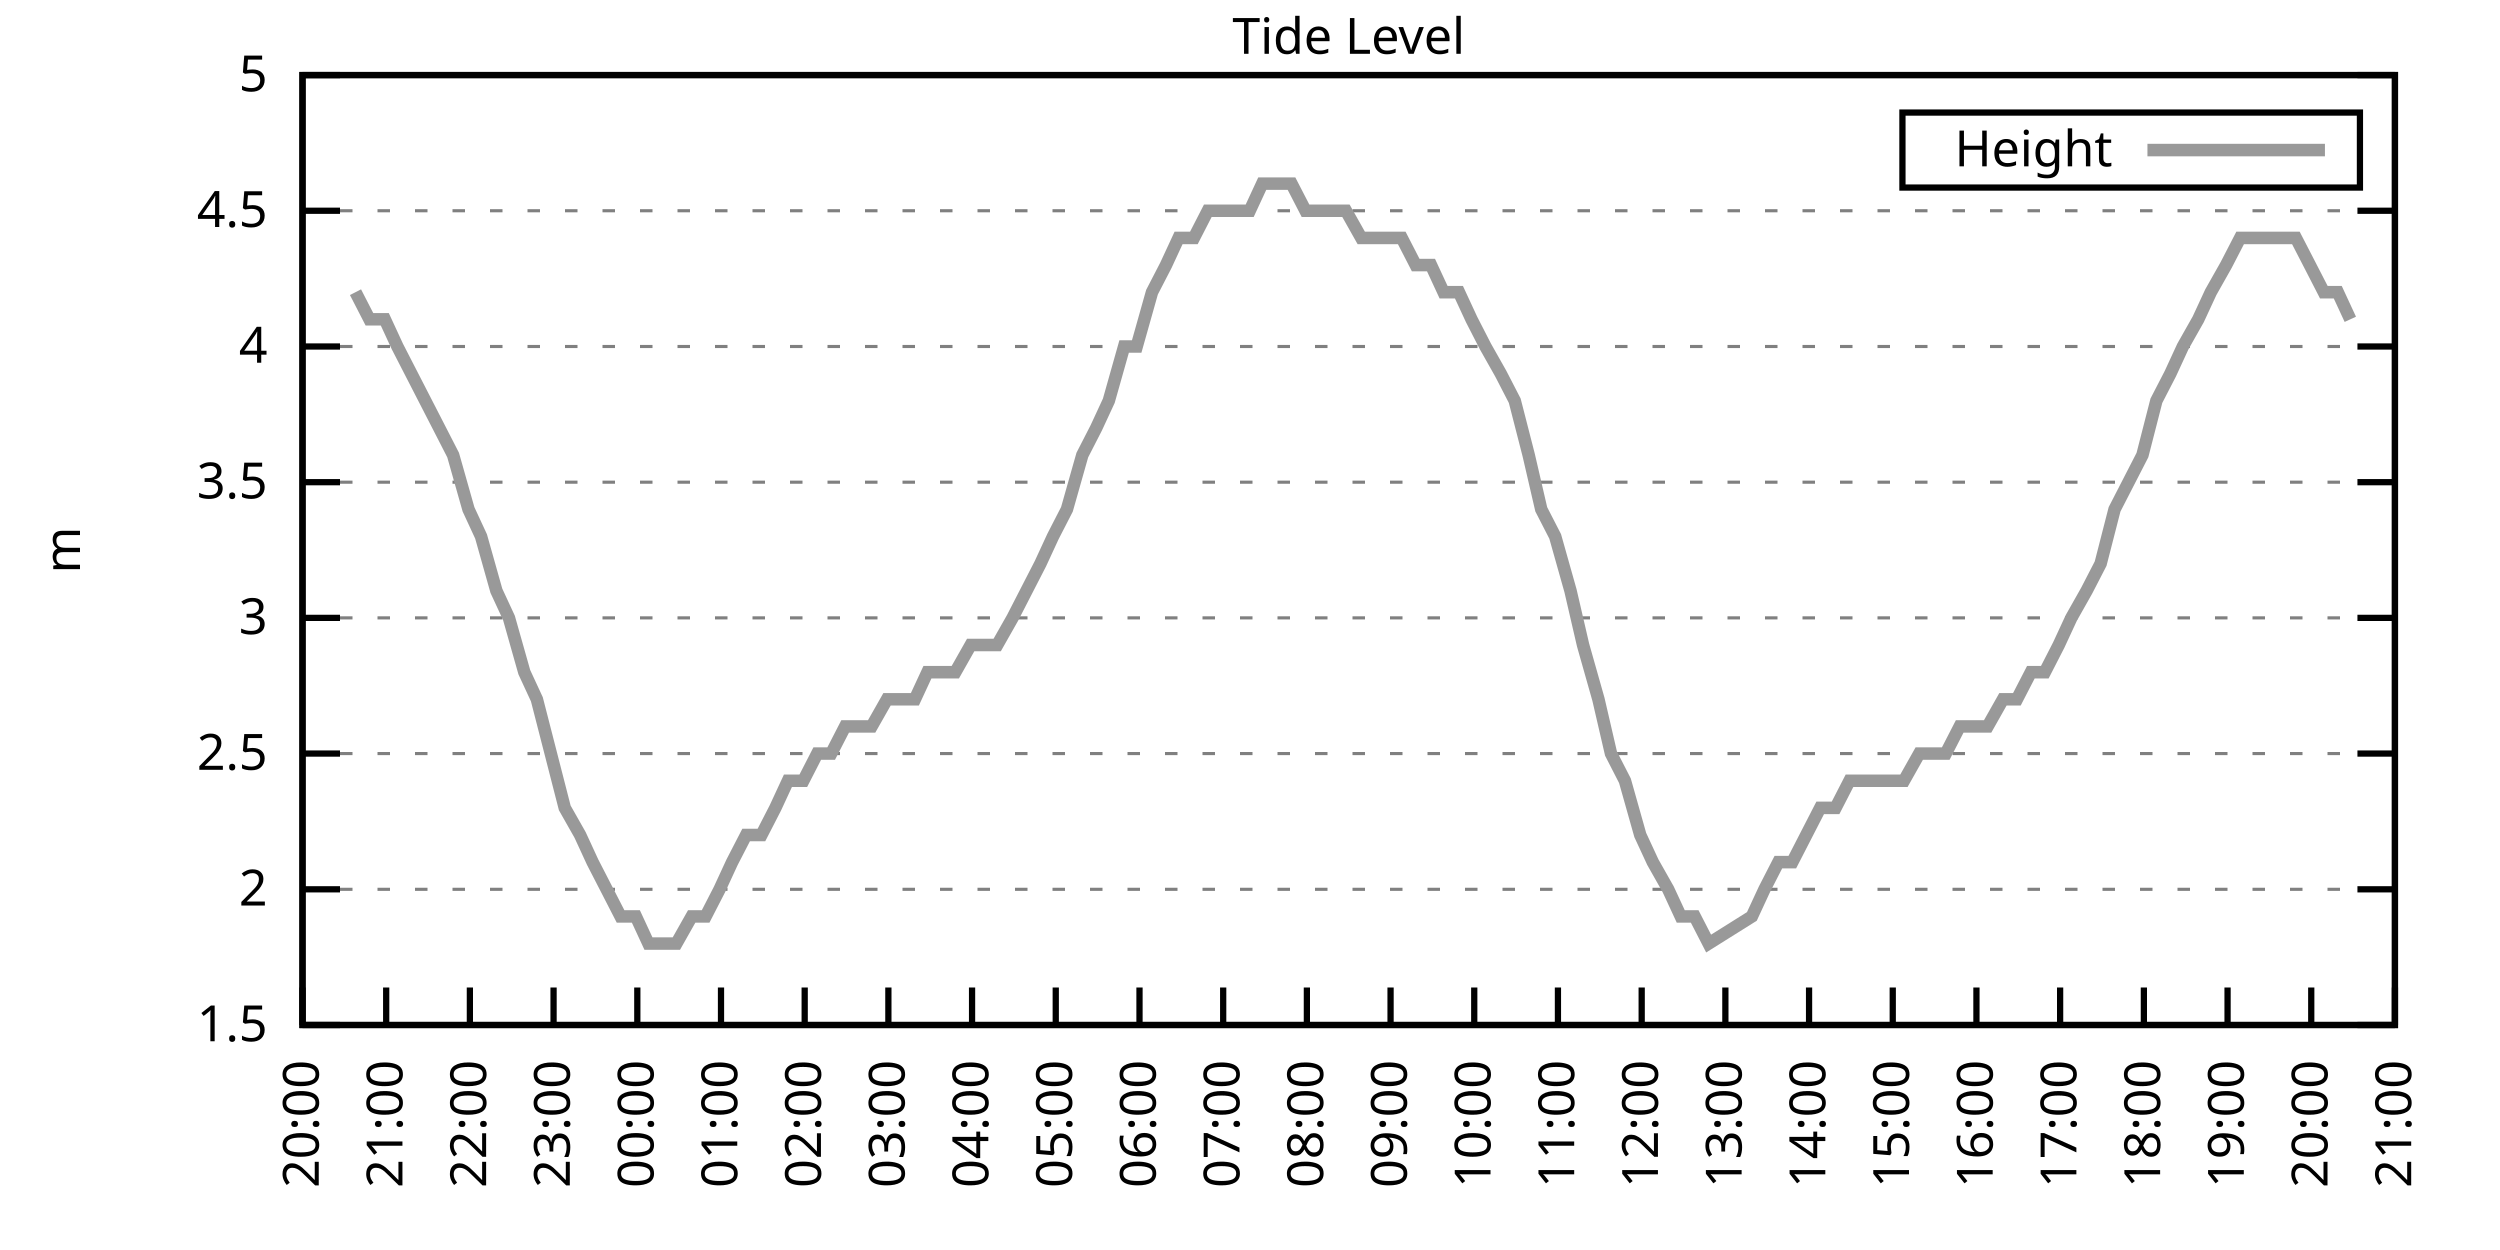
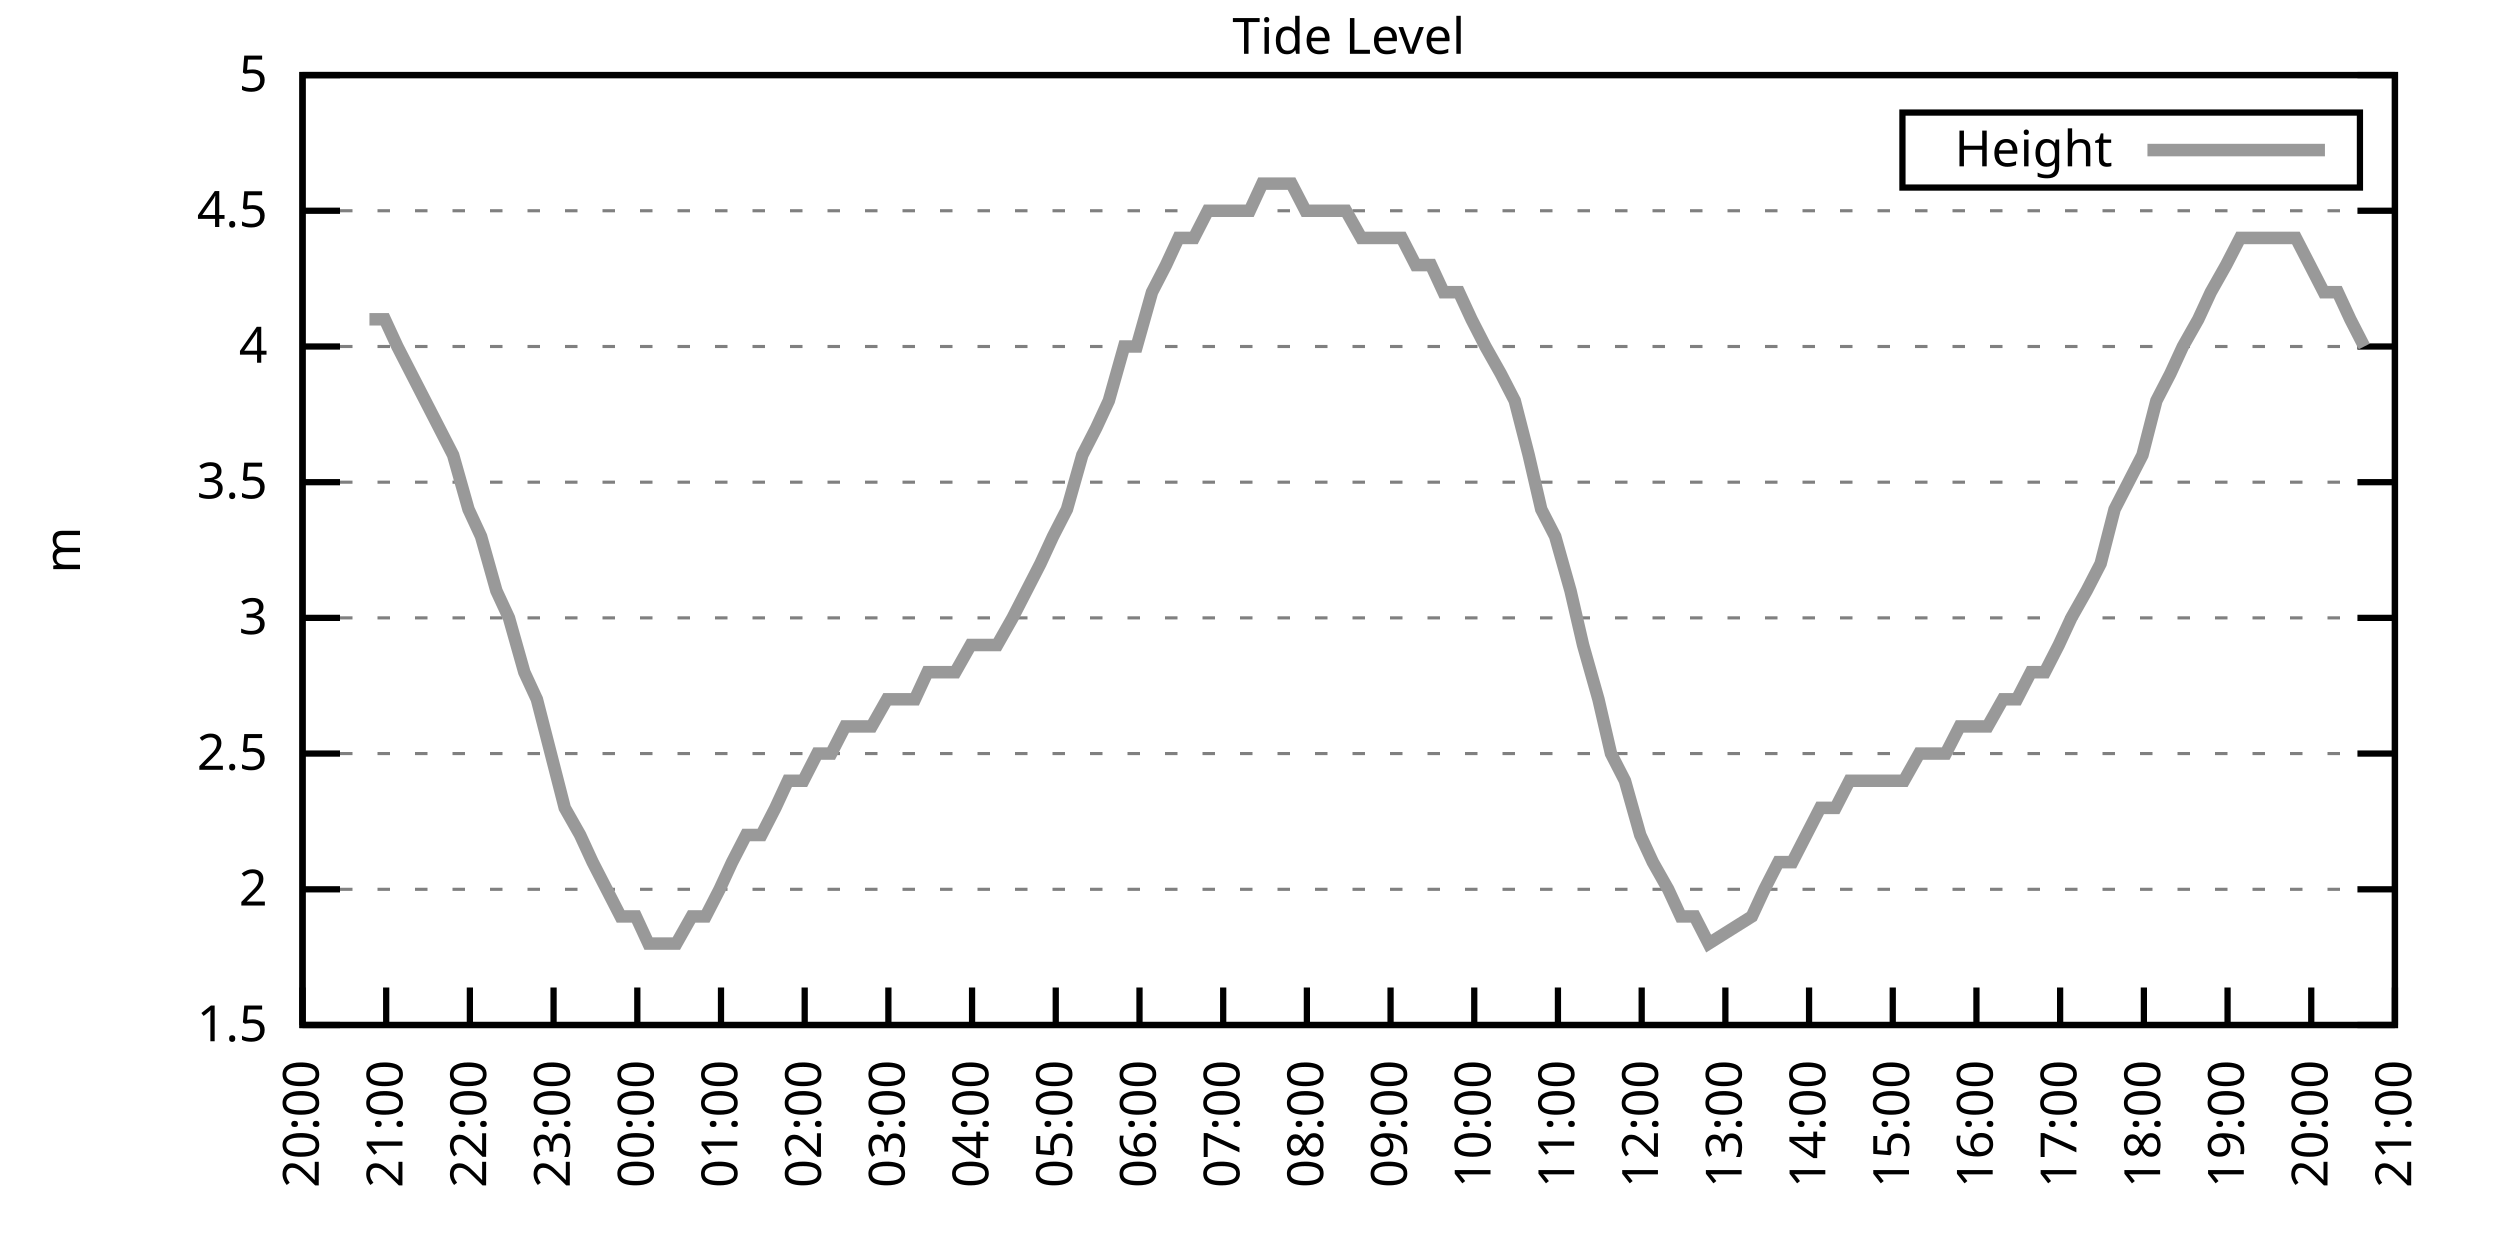
<svg xmlns="http://www.w3.org/2000/svg" xmlns:xlink="http://www.w3.org/1999/xlink" width="400" height="200" viewBox="0 0 400 200">
  <g id="gnuplot_canvas">
    <rect x="0" y="0" width="400" height="200" fill="none" />
    <defs>
      <circle id="gpDot" r="0.5" stroke-width="0.5" stroke="currentColor" />
      <path id="gpPt0" stroke-width="0.333" stroke="currentColor" d="M-1,0 h2 M0,-1 v2" />
      <path id="gpPt1" stroke-width="0.333" stroke="currentColor" d="M-1,-1 L1,1 M1,-1 L-1,1" />
      <path id="gpPt2" stroke-width="0.333" stroke="currentColor" d="M-1,0 L1,0 M0,-1 L0,1 M-1,-1 L1,1 M-1,1 L1,-1" />
      <rect id="gpPt3" stroke-width="0.333" stroke="currentColor" x="-1" y="-1" width="2" height="2" />
      <rect id="gpPt4" stroke-width="0.333" stroke="currentColor" fill="currentColor" x="-1" y="-1" width="2" height="2" />
      <circle id="gpPt5" stroke-width="0.333" stroke="currentColor" cx="0" cy="0" r="1" />
      <use xlink:href="#gpPt5" id="gpPt6" fill="currentColor" stroke="none" />
      <path id="gpPt7" stroke-width="0.333" stroke="currentColor" d="M0,-1.33 L-1.33,0.67 L1.33,0.67 z" />
      <use xlink:href="#gpPt7" id="gpPt8" fill="currentColor" stroke="none" />
      <use xlink:href="#gpPt7" id="gpPt9" stroke="currentColor" transform="rotate(180)" />
      <use xlink:href="#gpPt9" id="gpPt10" fill="currentColor" stroke="none" />
      <use xlink:href="#gpPt3" id="gpPt11" stroke="currentColor" transform="rotate(45)" />
      <use xlink:href="#gpPt11" id="gpPt12" fill="currentColor" stroke="none" />
      <path id="gpPt13" stroke-width="0.333" stroke="currentColor" d="M0,1.330 L1.265,0.411 L0.782,-1.067 L-0.782,-1.076 L-1.265,0.411 z" />
      <use xlink:href="#gpPt13" id="gpPt14" fill="currentColor" stroke="none" />
      <filter id="textbox" filterUnits="objectBoundingBox" x="0" y="0" height="1" width="1">
        <feFlood flood-color="white" flood-opacity="1" result="bgnd" />
        <feComposite in="SourceGraphic" in2="bgnd" operator="atop" />
      </filter>
      <filter id="greybox" filterUnits="objectBoundingBox" x="0" y="0" height="1" width="1">
        <feFlood flood-color="lightgrey" flood-opacity="1" result="grey" />
        <feComposite in="SourceGraphic" in2="grey" operator="atop" />
      </filter>
    </defs>
    <g fill="none" color="white" stroke="currentColor" stroke-width="1.00" stroke-linecap="butt" stroke-linejoin="miter">
</g>
    <g fill="none" color="black" stroke="currentColor" stroke-width="1.00" stroke-linecap="butt" stroke-linejoin="miter">
      <g stroke="none" shape-rendering="crispEdges">
        <polygon fill="rgb(255, 255, 255)" points="48.40,164.00 383.18,164.00 383.18,12.02 48.40,12.02 " />
      </g>
    </g>
    <g fill="none" color="black" stroke="currentColor" stroke-width="1.00" stroke-linecap="butt" stroke-linejoin="miter">
</g>
    <g fill="none" color="black" stroke="black" stroke-width="0.50" stroke-linecap="butt" stroke-linejoin="miter">
</g>
    <g fill="none" color="gray" stroke="currentColor" stroke-width="0.50" stroke-linecap="butt" stroke-linejoin="miter">
      <path stroke="gray" stroke-dasharray="2,4" class="gridline" d="M48.40,164.00 L383.19,164.00  " />
    </g>
    <g fill="none" color="gray" stroke="gray" stroke-width="1.00" stroke-linecap="butt" stroke-linejoin="miter">
</g>
    <g fill="none" color="black" stroke="currentColor" stroke-width="1.00" stroke-linecap="butt" stroke-linejoin="miter">
      <path stroke="black" d="M48.40,164.00 L54.40,164.00 M383.19,164.00 L377.19,164.00  " />
      <g transform="translate(42.80,166.60)" stroke="none" fill="black" font-family="Sans" font-size="8.00" text-anchor="end">
        <text>
          <tspan font-family="Sans"> 1.5</tspan>
        </text>
      </g>
    </g>
    <g fill="none" color="black" stroke="currentColor" stroke-width="1.00" stroke-linecap="butt" stroke-linejoin="miter">
</g>
    <g fill="none" color="black" stroke="black" stroke-width="0.50" stroke-linecap="butt" stroke-linejoin="miter">
</g>
    <g fill="none" color="gray" stroke="currentColor" stroke-width="0.50" stroke-linecap="butt" stroke-linejoin="miter">
      <path stroke="gray" stroke-dasharray="2,4" class="gridline" d="M48.40,142.29 L383.19,142.29  " />
    </g>
    <g fill="none" color="gray" stroke="gray" stroke-width="1.00" stroke-linecap="butt" stroke-linejoin="miter">
</g>
    <g fill="none" color="black" stroke="currentColor" stroke-width="1.00" stroke-linecap="butt" stroke-linejoin="miter">
      <path stroke="black" d="M48.40,142.29 L54.40,142.29 M383.19,142.29 L377.19,142.29  " />
      <g transform="translate(42.80,144.89)" stroke="none" fill="black" font-family="Sans" font-size="8.00" text-anchor="end">
        <text>
          <tspan font-family="Sans"> 2</tspan>
        </text>
      </g>
    </g>
    <g fill="none" color="black" stroke="currentColor" stroke-width="1.00" stroke-linecap="butt" stroke-linejoin="miter">
</g>
    <g fill="none" color="black" stroke="black" stroke-width="0.50" stroke-linecap="butt" stroke-linejoin="miter">
</g>
    <g fill="none" color="gray" stroke="currentColor" stroke-width="0.50" stroke-linecap="butt" stroke-linejoin="miter">
      <path stroke="gray" stroke-dasharray="2,4" class="gridline" d="M48.40,120.57 L383.19,120.57  " />
    </g>
    <g fill="none" color="gray" stroke="gray" stroke-width="1.00" stroke-linecap="butt" stroke-linejoin="miter">
</g>
    <g fill="none" color="black" stroke="currentColor" stroke-width="1.00" stroke-linecap="butt" stroke-linejoin="miter">
      <path stroke="black" d="M48.40,120.57 L54.40,120.57 M383.19,120.57 L377.19,120.57  " />
      <g transform="translate(42.80,123.17)" stroke="none" fill="black" font-family="Sans" font-size="8.00" text-anchor="end">
        <text>
          <tspan font-family="Sans"> 2.5</tspan>
        </text>
      </g>
    </g>
    <g fill="none" color="black" stroke="currentColor" stroke-width="1.00" stroke-linecap="butt" stroke-linejoin="miter">
</g>
    <g fill="none" color="black" stroke="black" stroke-width="0.50" stroke-linecap="butt" stroke-linejoin="miter">
</g>
    <g fill="none" color="gray" stroke="currentColor" stroke-width="0.50" stroke-linecap="butt" stroke-linejoin="miter">
      <path stroke="gray" stroke-dasharray="2,4" class="gridline" d="M48.40,98.86 L383.19,98.86  " />
    </g>
    <g fill="none" color="gray" stroke="gray" stroke-width="1.00" stroke-linecap="butt" stroke-linejoin="miter">
</g>
    <g fill="none" color="black" stroke="currentColor" stroke-width="1.00" stroke-linecap="butt" stroke-linejoin="miter">
      <path stroke="black" d="M48.40,98.86 L54.40,98.86 M383.19,98.86 L377.19,98.86  " />
      <g transform="translate(42.80,101.46)" stroke="none" fill="black" font-family="Sans" font-size="8.00" text-anchor="end">
        <text>
          <tspan font-family="Sans"> 3</tspan>
        </text>
      </g>
    </g>
    <g fill="none" color="black" stroke="currentColor" stroke-width="1.00" stroke-linecap="butt" stroke-linejoin="miter">
</g>
    <g fill="none" color="black" stroke="black" stroke-width="0.50" stroke-linecap="butt" stroke-linejoin="miter">
</g>
    <g fill="none" color="gray" stroke="currentColor" stroke-width="0.50" stroke-linecap="butt" stroke-linejoin="miter">
      <path stroke="gray" stroke-dasharray="2,4" class="gridline" d="M48.40,77.15 L383.19,77.15  " />
    </g>
    <g fill="none" color="gray" stroke="gray" stroke-width="1.00" stroke-linecap="butt" stroke-linejoin="miter">
</g>
    <g fill="none" color="black" stroke="currentColor" stroke-width="1.00" stroke-linecap="butt" stroke-linejoin="miter">
      <path stroke="black" d="M48.40,77.15 L54.40,77.15 M383.19,77.15 L377.19,77.15  " />
      <g transform="translate(42.80,79.75)" stroke="none" fill="black" font-family="Sans" font-size="8.00" text-anchor="end">
        <text>
          <tspan font-family="Sans"> 3.5</tspan>
        </text>
      </g>
    </g>
    <g fill="none" color="black" stroke="currentColor" stroke-width="1.00" stroke-linecap="butt" stroke-linejoin="miter">
</g>
    <g fill="none" color="black" stroke="black" stroke-width="0.50" stroke-linecap="butt" stroke-linejoin="miter">
</g>
    <g fill="none" color="gray" stroke="currentColor" stroke-width="0.50" stroke-linecap="butt" stroke-linejoin="miter">
      <path stroke="gray" stroke-dasharray="2,4" class="gridline" d="M48.40,55.44 L383.19,55.44  " />
    </g>
    <g fill="none" color="gray" stroke="gray" stroke-width="1.00" stroke-linecap="butt" stroke-linejoin="miter">
</g>
    <g fill="none" color="black" stroke="currentColor" stroke-width="1.00" stroke-linecap="butt" stroke-linejoin="miter">
      <path stroke="black" d="M48.40,55.44 L54.40,55.44 M383.19,55.44 L377.19,55.44  " />
      <g transform="translate(42.80,58.04)" stroke="none" fill="black" font-family="Sans" font-size="8.00" text-anchor="end">
        <text>
          <tspan font-family="Sans"> 4</tspan>
        </text>
      </g>
    </g>
    <g fill="none" color="black" stroke="currentColor" stroke-width="1.00" stroke-linecap="butt" stroke-linejoin="miter">
</g>
    <g fill="none" color="black" stroke="black" stroke-width="0.50" stroke-linecap="butt" stroke-linejoin="miter">
</g>
    <g fill="none" color="gray" stroke="currentColor" stroke-width="0.50" stroke-linecap="butt" stroke-linejoin="miter">
      <path stroke="gray" stroke-dasharray="2,4" class="gridline" d="M48.40,33.72 L383.19,33.72  " />
    </g>
    <g fill="none" color="gray" stroke="gray" stroke-width="1.00" stroke-linecap="butt" stroke-linejoin="miter">
</g>
    <g fill="none" color="black" stroke="currentColor" stroke-width="1.00" stroke-linecap="butt" stroke-linejoin="miter">
      <path stroke="black" d="M48.40,33.72 L54.40,33.72 M383.19,33.72 L377.19,33.72  " />
      <g transform="translate(42.80,36.32)" stroke="none" fill="black" font-family="Sans" font-size="8.00" text-anchor="end">
        <text>
          <tspan font-family="Sans"> 4.5</tspan>
        </text>
      </g>
    </g>
    <g fill="none" color="black" stroke="currentColor" stroke-width="1.00" stroke-linecap="butt" stroke-linejoin="miter">
</g>
    <g fill="none" color="black" stroke="black" stroke-width="0.50" stroke-linecap="butt" stroke-linejoin="miter">
</g>
    <g fill="none" color="gray" stroke="currentColor" stroke-width="0.50" stroke-linecap="butt" stroke-linejoin="miter">
      <path stroke="gray" stroke-dasharray="2,4" class="gridline" d="M48.40,12.01 L383.19,12.01  " />
    </g>
    <g fill="none" color="gray" stroke="gray" stroke-width="1.00" stroke-linecap="butt" stroke-linejoin="miter">
</g>
    <g fill="none" color="black" stroke="currentColor" stroke-width="1.00" stroke-linecap="butt" stroke-linejoin="miter">
      <path stroke="black" d="M48.40,12.01 L54.40,12.01 M383.19,12.01 L377.19,12.01  " />
      <g transform="translate(42.80,14.61)" stroke="none" fill="black" font-family="Sans" font-size="8.00" text-anchor="end">
        <text>
          <tspan font-family="Sans"> 5</tspan>
        </text>
      </g>
    </g>
    <g fill="none" color="black" stroke="currentColor" stroke-width="1.00" stroke-linecap="butt" stroke-linejoin="miter">
      <path stroke="black" d="M48.40,164.00 L48.40,158.00  " />
      <g transform="translate(51.00,169.60) rotate(270.00)" stroke="none" fill="black" font-family="Sans" font-size="8.00" text-anchor="end">
        <text>
          <tspan font-family="Sans">20:00</tspan>
        </text>
      </g>
    </g>
    <g fill="none" color="black" stroke="currentColor" stroke-width="1.00" stroke-linecap="butt" stroke-linejoin="miter">
      <path stroke="black" d="M61.79,164.00 L61.79,158.00  " />
      <g transform="translate(64.39,169.60) rotate(270.00)" stroke="none" fill="black" font-family="Sans" font-size="8.00" text-anchor="end">
        <text>
          <tspan font-family="Sans">21:00</tspan>
        </text>
      </g>
    </g>
    <g fill="none" color="black" stroke="currentColor" stroke-width="1.00" stroke-linecap="butt" stroke-linejoin="miter">
      <path stroke="black" d="M75.18,164.00 L75.18,158.00  " />
      <g transform="translate(77.78,169.60) rotate(270.00)" stroke="none" fill="black" font-family="Sans" font-size="8.00" text-anchor="end">
        <text>
          <tspan font-family="Sans">22:00</tspan>
        </text>
      </g>
    </g>
    <g fill="none" color="black" stroke="currentColor" stroke-width="1.00" stroke-linecap="butt" stroke-linejoin="miter">
      <path stroke="black" d="M88.57,164.00 L88.57,158.00  " />
      <g transform="translate(91.17,169.60) rotate(270.00)" stroke="none" fill="black" font-family="Sans" font-size="8.00" text-anchor="end">
        <text>
          <tspan font-family="Sans">23:00</tspan>
        </text>
      </g>
    </g>
    <g fill="none" color="black" stroke="currentColor" stroke-width="1.00" stroke-linecap="butt" stroke-linejoin="miter">
      <path stroke="black" d="M101.97,164.00 L101.97,158.00  " />
      <g transform="translate(104.57,169.60) rotate(270.00)" stroke="none" fill="black" font-family="Sans" font-size="8.00" text-anchor="end">
        <text>
          <tspan font-family="Sans">00:00</tspan>
        </text>
      </g>
    </g>
    <g fill="none" color="black" stroke="currentColor" stroke-width="1.00" stroke-linecap="butt" stroke-linejoin="miter">
      <path stroke="black" d="M115.36,164.00 L115.36,158.00  " />
      <g transform="translate(117.96,169.60) rotate(270.00)" stroke="none" fill="black" font-family="Sans" font-size="8.00" text-anchor="end">
        <text>
          <tspan font-family="Sans">01:00</tspan>
        </text>
      </g>
    </g>
    <g fill="none" color="black" stroke="currentColor" stroke-width="1.00" stroke-linecap="butt" stroke-linejoin="miter">
      <path stroke="black" d="M128.75,164.00 L128.75,158.00  " />
      <g transform="translate(131.35,169.60) rotate(270.00)" stroke="none" fill="black" font-family="Sans" font-size="8.00" text-anchor="end">
        <text>
          <tspan font-family="Sans">02:00</tspan>
        </text>
      </g>
    </g>
    <g fill="none" color="black" stroke="currentColor" stroke-width="1.00" stroke-linecap="butt" stroke-linejoin="miter">
      <path stroke="black" d="M142.14,164.00 L142.14,158.00  " />
      <g transform="translate(144.74,169.60) rotate(270.00)" stroke="none" fill="black" font-family="Sans" font-size="8.00" text-anchor="end">
        <text>
          <tspan font-family="Sans">03:00</tspan>
        </text>
      </g>
    </g>
    <g fill="none" color="black" stroke="currentColor" stroke-width="1.00" stroke-linecap="butt" stroke-linejoin="miter">
      <path stroke="black" d="M155.53,164.00 L155.53,158.00  " />
      <g transform="translate(158.13,169.60) rotate(270.00)" stroke="none" fill="black" font-family="Sans" font-size="8.00" text-anchor="end">
        <text>
          <tspan font-family="Sans">04:00</tspan>
        </text>
      </g>
    </g>
    <g fill="none" color="black" stroke="currentColor" stroke-width="1.00" stroke-linecap="butt" stroke-linejoin="miter">
      <path stroke="black" d="M168.92,164.00 L168.92,158.00  " />
      <g transform="translate(171.52,169.60) rotate(270.00)" stroke="none" fill="black" font-family="Sans" font-size="8.00" text-anchor="end">
        <text>
          <tspan font-family="Sans">05:00</tspan>
        </text>
      </g>
    </g>
    <g fill="none" color="black" stroke="currentColor" stroke-width="1.00" stroke-linecap="butt" stroke-linejoin="miter">
      <path stroke="black" d="M182.32,164.00 L182.32,158.00  " />
      <g transform="translate(184.92,169.60) rotate(270.00)" stroke="none" fill="black" font-family="Sans" font-size="8.00" text-anchor="end">
        <text>
          <tspan font-family="Sans">06:00</tspan>
        </text>
      </g>
    </g>
    <g fill="none" color="black" stroke="currentColor" stroke-width="1.00" stroke-linecap="butt" stroke-linejoin="miter">
      <path stroke="black" d="M195.71,164.00 L195.71,158.00  " />
      <g transform="translate(198.31,169.60) rotate(270.00)" stroke="none" fill="black" font-family="Sans" font-size="8.00" text-anchor="end">
        <text>
          <tspan font-family="Sans">07:00</tspan>
        </text>
      </g>
    </g>
    <g fill="none" color="black" stroke="currentColor" stroke-width="1.00" stroke-linecap="butt" stroke-linejoin="miter">
      <path stroke="black" d="M209.10,164.00 L209.10,158.00  " />
      <g transform="translate(211.70,169.60) rotate(270.00)" stroke="none" fill="black" font-family="Sans" font-size="8.00" text-anchor="end">
        <text>
          <tspan font-family="Sans">08:00</tspan>
        </text>
      </g>
    </g>
    <g fill="none" color="black" stroke="currentColor" stroke-width="1.00" stroke-linecap="butt" stroke-linejoin="miter">
      <path stroke="black" d="M222.49,164.00 L222.49,158.00  " />
      <g transform="translate(225.09,169.60) rotate(270.00)" stroke="none" fill="black" font-family="Sans" font-size="8.00" text-anchor="end">
        <text>
          <tspan font-family="Sans">09:00</tspan>
        </text>
      </g>
    </g>
    <g fill="none" color="black" stroke="currentColor" stroke-width="1.00" stroke-linecap="butt" stroke-linejoin="miter">
      <path stroke="black" d="M235.88,164.00 L235.88,158.00  " />
      <g transform="translate(238.48,169.60) rotate(270.00)" stroke="none" fill="black" font-family="Sans" font-size="8.00" text-anchor="end">
        <text>
          <tspan font-family="Sans">10:00</tspan>
        </text>
      </g>
    </g>
    <g fill="none" color="black" stroke="currentColor" stroke-width="1.00" stroke-linecap="butt" stroke-linejoin="miter">
      <path stroke="black" d="M249.27,164.00 L249.27,158.00  " />
      <g transform="translate(251.87,169.60) rotate(270.00)" stroke="none" fill="black" font-family="Sans" font-size="8.00" text-anchor="end">
        <text>
          <tspan font-family="Sans">11:00</tspan>
        </text>
      </g>
    </g>
    <g fill="none" color="black" stroke="currentColor" stroke-width="1.00" stroke-linecap="butt" stroke-linejoin="miter">
      <path stroke="black" d="M262.67,164.00 L262.67,158.00  " />
      <g transform="translate(265.27,169.60) rotate(270.00)" stroke="none" fill="black" font-family="Sans" font-size="8.00" text-anchor="end">
        <text>
          <tspan font-family="Sans">12:00</tspan>
        </text>
      </g>
    </g>
    <g fill="none" color="black" stroke="currentColor" stroke-width="1.00" stroke-linecap="butt" stroke-linejoin="miter">
      <path stroke="black" d="M276.06,164.00 L276.06,158.00  " />
      <g transform="translate(278.66,169.60) rotate(270.00)" stroke="none" fill="black" font-family="Sans" font-size="8.00" text-anchor="end">
        <text>
          <tspan font-family="Sans">13:00</tspan>
        </text>
      </g>
    </g>
    <g fill="none" color="black" stroke="currentColor" stroke-width="1.00" stroke-linecap="butt" stroke-linejoin="miter">
      <path stroke="black" d="M289.45,164.00 L289.45,158.00  " />
      <g transform="translate(292.05,169.60) rotate(270.00)" stroke="none" fill="black" font-family="Sans" font-size="8.00" text-anchor="end">
        <text>
          <tspan font-family="Sans">14:00</tspan>
        </text>
      </g>
    </g>
    <g fill="none" color="black" stroke="currentColor" stroke-width="1.00" stroke-linecap="butt" stroke-linejoin="miter">
      <path stroke="black" d="M302.84,164.00 L302.84,158.00  " />
      <g transform="translate(305.44,169.60) rotate(270.00)" stroke="none" fill="black" font-family="Sans" font-size="8.00" text-anchor="end">
        <text>
          <tspan font-family="Sans">15:00</tspan>
        </text>
      </g>
    </g>
    <g fill="none" color="black" stroke="currentColor" stroke-width="1.00" stroke-linecap="butt" stroke-linejoin="miter">
      <path stroke="black" d="M316.23,164.00 L316.23,158.00  " />
      <g transform="translate(318.83,169.60) rotate(270.00)" stroke="none" fill="black" font-family="Sans" font-size="8.00" text-anchor="end">
        <text>
          <tspan font-family="Sans">16:00</tspan>
        </text>
      </g>
    </g>
    <g fill="none" color="black" stroke="currentColor" stroke-width="1.00" stroke-linecap="butt" stroke-linejoin="miter">
      <path stroke="black" d="M329.62,164.00 L329.62,158.00  " />
      <g transform="translate(332.22,169.60) rotate(270.00)" stroke="none" fill="black" font-family="Sans" font-size="8.00" text-anchor="end">
        <text>
          <tspan font-family="Sans">17:00</tspan>
        </text>
      </g>
    </g>
    <g fill="none" color="black" stroke="currentColor" stroke-width="1.00" stroke-linecap="butt" stroke-linejoin="miter">
      <path stroke="black" d="M343.02,164.00 L343.02,158.00  " />
      <g transform="translate(345.62,169.60) rotate(270.00)" stroke="none" fill="black" font-family="Sans" font-size="8.00" text-anchor="end">
        <text>
          <tspan font-family="Sans">18:00</tspan>
        </text>
      </g>
    </g>
    <g fill="none" color="black" stroke="currentColor" stroke-width="1.00" stroke-linecap="butt" stroke-linejoin="miter">
      <path stroke="black" d="M356.41,164.00 L356.41,158.00  " />
      <g transform="translate(359.01,169.60) rotate(270.00)" stroke="none" fill="black" font-family="Sans" font-size="8.00" text-anchor="end">
        <text>
          <tspan font-family="Sans">19:00</tspan>
        </text>
      </g>
    </g>
    <g fill="none" color="black" stroke="currentColor" stroke-width="1.00" stroke-linecap="butt" stroke-linejoin="miter">
      <path stroke="black" d="M369.80,164.00 L369.80,158.00  " />
      <g transform="translate(372.40,169.60) rotate(270.00)" stroke="none" fill="black" font-family="Sans" font-size="8.00" text-anchor="end">
        <text>
          <tspan font-family="Sans">20:00</tspan>
        </text>
      </g>
    </g>
    <g fill="none" color="black" stroke="currentColor" stroke-width="1.00" stroke-linecap="butt" stroke-linejoin="miter">
      <path stroke="black" d="M383.19,164.00 L383.19,158.00  " />
      <g transform="translate(385.79,169.60) rotate(270.00)" stroke="none" fill="black" font-family="Sans" font-size="8.00" text-anchor="end">
        <text>
          <tspan font-family="Sans">21:00</tspan>
        </text>
      </g>
    </g>
    <g fill="none" color="black" stroke="currentColor" stroke-width="1.00" stroke-linecap="butt" stroke-linejoin="miter">
</g>
    <g fill="none" color="black" stroke="currentColor" stroke-width="1.00" stroke-linecap="butt" stroke-linejoin="miter">
      <path stroke="black" d="M48.40,12.01 L48.40,164.00 L383.19,164.00 L383.19,12.01 L48.40,12.01 Z  " />
    </g>
    <g fill="none" color="black" stroke="currentColor" stroke-width="1.00" stroke-linecap="butt" stroke-linejoin="miter">
</g>
    <g fill="none" color="black" stroke="currentColor" stroke-width="1.00" stroke-linecap="butt" stroke-linejoin="miter">
      <path stroke="black" d="M304.39,30.01 L304.39,18.01 L377.59,18.01 L377.59,30.01 L304.39,30.01 Z  " />
    </g>
    <g id="Tide_level_plot_1">
      <g fill="none" color="white" stroke="black" stroke-width="2.00" stroke-linecap="butt" stroke-linejoin="miter">
</g>
      <g fill="none" color="black" stroke="currentColor" stroke-width="2.00" stroke-linecap="butt" stroke-linejoin="miter">
        <g transform="translate(337.99,26.61)" stroke="none" fill="black" font-family="Sans" font-size="8.00" text-anchor="end">
          <text>
            <tspan font-family="Sans">Height</tspan>
          </text>
        </g>
      </g>
      <g fill="none" color="black" stroke="currentColor" stroke-width="2.00" stroke-linecap="butt" stroke-linejoin="miter">
-         <path stroke="rgb(153, 153, 153)" d="M343.59,24.01 L371.99,24.01 M56.88,46.75 L59.11,51.09 L61.57,51.09 L63.58,55.44 L65.81,59.78 L68.04,64.12   L70.27,68.46 L72.50,72.81 L74.96,81.49 L76.97,85.83 L79.42,94.52 L81.43,98.86 L83.89,107.55 L85.90,111.89   L88.13,120.57 L90.36,129.26 L92.82,133.60 L94.82,137.94 L97.06,142.29 L99.29,146.63 L101.74,146.63 L103.75,150.97   L105.98,150.97 L108.22,150.97 L110.67,146.63 L112.90,146.63 L115.13,142.29 L117.14,137.94 L119.38,133.60 L121.83,133.60   L124.06,129.26 L126.07,124.92 L128.53,124.92 L130.76,120.57 L132.99,120.57 L135.22,116.23 L137.23,116.23 L139.46,116.23   L141.92,111.89 L144.15,111.89 L146.38,111.89 L148.39,107.55 L150.62,107.55 L152.85,107.55 L155.31,103.20 L157.32,103.20   L159.55,103.20 L162.01,98.86 L164.24,94.52 L166.47,90.18 L168.48,85.83 L170.71,81.49 L173.17,72.81 L175.40,68.46   L177.41,64.12 L179.86,55.44 L181.87,55.44 L184.32,46.75 L186.56,42.41 L188.57,38.07 L191.02,38.07 L193.25,33.72   L195.48,33.72 L197.49,33.72 L199.95,33.72 L201.96,29.38 L204.19,29.38 L206.64,29.38 L208.88,33.72 L211.11,33.72   L213.12,33.72 L215.35,33.72 L217.80,38.07 L219.81,38.07 L222.04,38.07 L224.28,38.07 L226.51,42.41 L228.96,42.41   L230.97,46.75 L233.43,46.75 L235.44,51.09 L237.67,55.44 L240.12,59.78 L242.36,64.12 L244.59,72.81 L246.60,81.49   L248.83,85.83 L251.28,94.52 L253.29,103.20 L255.75,111.89 L257.76,120.57 L259.99,124.92 L262.44,133.60 L264.45,137.94   L266.91,142.29 L268.92,146.63 L271.15,146.63 L273.38,150.97 L280.30,146.63 L282.31,142.29 L284.54,137.94 L286.77,137.94   L289.00,133.60 L291.23,129.26 L293.69,129.26 L295.92,124.92 L297.93,124.92 L300.39,124.92 L302.62,124.92 L304.63,124.92   L307.08,120.57 L309.31,120.57 L311.32,120.57 L313.55,116.23 L315.79,116.23 L318.02,116.23 L320.47,111.89 L322.70,111.89   L324.94,107.55 L327.17,107.55 L329.40,103.20 L331.41,98.86 L333.86,94.52 L336.10,90.18 L338.33,81.49 L340.56,77.15   L342.79,72.81 L345.02,64.12 L347.26,59.78 L349.26,55.44 L351.72,51.09 L353.73,46.75 L356.18,42.41 L358.42,38.07   L360.42,38.07 L362.88,38.07 L365.11,38.07 L367.34,38.07 L369.58,42.41 L371.81,46.75 L374.04,46.75 L376.05,51.09    " />
+         <path stroke="rgb(153, 153, 153)" d="M343.59,24.01 L371.99,24.01 M59.11,51.09 L61.57,51.09 L63.58,55.44 L65.81,59.78 L68.04,64.12 L70.27,68.46   L72.50,72.81 L74.96,81.49 L76.97,85.83 L79.42,94.52 L81.43,98.86 L83.89,107.55 L85.90,111.89 L88.13,120.57   L90.36,129.26 L92.82,133.60 L94.82,137.94 L97.06,142.29 L99.29,146.63 L101.74,146.63 L103.75,150.97 L105.98,150.97   L108.22,150.97 L110.67,146.63 L112.90,146.63 L115.13,142.29 L117.14,137.94 L119.38,133.60 L121.83,133.60 L124.06,129.26   L126.07,124.92 L128.53,124.92 L130.76,120.57 L132.99,120.57 L135.22,116.23 L137.23,116.23 L139.46,116.23 L141.92,111.89   L144.15,111.89 L146.38,111.89 L148.39,107.55 L150.62,107.55 L152.85,107.55 L155.31,103.20 L157.32,103.20 L159.55,103.20   L162.01,98.86 L164.24,94.52 L166.47,90.18 L168.48,85.83 L170.71,81.49 L173.17,72.81 L175.40,68.46 L177.41,64.12   L179.86,55.44 L181.87,55.44 L184.32,46.75 L186.56,42.41 L188.57,38.07 L191.02,38.07 L193.25,33.72 L195.48,33.72   L197.49,33.72 L199.95,33.72 L201.96,29.38 L204.19,29.38 L206.64,29.38 L208.88,33.72 L211.11,33.72 L213.12,33.72   L215.35,33.72 L217.80,38.07 L219.81,38.07 L222.04,38.07 L224.28,38.07 L226.51,42.41 L228.96,42.41 L230.97,46.75   L233.43,46.75 L235.44,51.09 L237.67,55.44 L240.12,59.78 L242.36,64.12 L244.59,72.81 L246.60,81.49 L248.83,85.83   L251.28,94.52 L253.29,103.20 L255.75,111.89 L257.76,120.57 L259.99,124.92 L262.44,133.60 L264.45,137.94 L266.91,142.29   L268.92,146.63 L271.15,146.63 L273.38,150.97 L280.30,146.63 L282.31,142.29 L284.54,137.94 L286.77,137.94 L289.00,133.60   L291.23,129.26 L293.69,129.26 L295.92,124.92 L297.93,124.92 L300.39,124.92 L302.62,124.92 L304.63,124.92 L307.08,120.57   L309.31,120.57 L311.32,120.57 L313.55,116.23 L315.79,116.23 L318.02,116.23 L320.47,111.89 L322.70,111.89 L324.94,107.55   L327.17,107.55 L329.40,103.20 L331.41,98.86 L333.86,94.52 L336.10,90.18 L338.33,81.49 L340.56,77.15 L342.79,72.81   L345.02,64.12 L347.26,59.78 L349.26,55.44 L351.72,51.09 L353.73,46.75 L356.18,42.41 L358.42,38.07 L360.42,38.07   L362.88,38.07 L365.11,38.07 L367.34,38.07 L369.58,42.41 L371.81,46.75 L374.04,46.75 L376.05,51.09 L378.28,55.44    " />
      </g>
    </g>
    <g fill="none" color="black" stroke="currentColor" stroke-width="2.00" stroke-linecap="butt" stroke-linejoin="miter">
</g>
    <g fill="none" color="black" stroke="black" stroke-width="1.00" stroke-linecap="butt" stroke-linejoin="miter">
</g>
    <g fill="none" color="black" stroke="currentColor" stroke-width="1.00" stroke-linecap="butt" stroke-linejoin="miter">
      <path stroke="black" d="M48.40,12.01 L48.40,164.00 L383.19,164.00 L383.19,12.01 L48.40,12.01 Z  " />
      <g transform="translate(12.80,88.01) rotate(270.00)" stroke="none" fill="black" font-family="Sans" font-size="8.00" text-anchor="middle">
        <text>
          <tspan font-family="Sans">m</tspan>
        </text>
      </g>
    </g>
    <g fill="none" color="black" stroke="currentColor" stroke-width="1.00" stroke-linecap="butt" stroke-linejoin="miter">
</g>
    <g fill="none" color="black" stroke="currentColor" stroke-width="1.00" stroke-linecap="butt" stroke-linejoin="miter">
      <g transform="translate(215.79,8.61)" stroke="none" fill="black" font-family="Sans" font-size="8.00" text-anchor="middle">
        <text>
          <tspan font-family="Sans">Tide Level</tspan>
        </text>
      </g>
    </g>
    <g fill="none" color="black" stroke="currentColor" stroke-width="1.00" stroke-linecap="butt" stroke-linejoin="miter">
</g>
  </g>
</svg>
